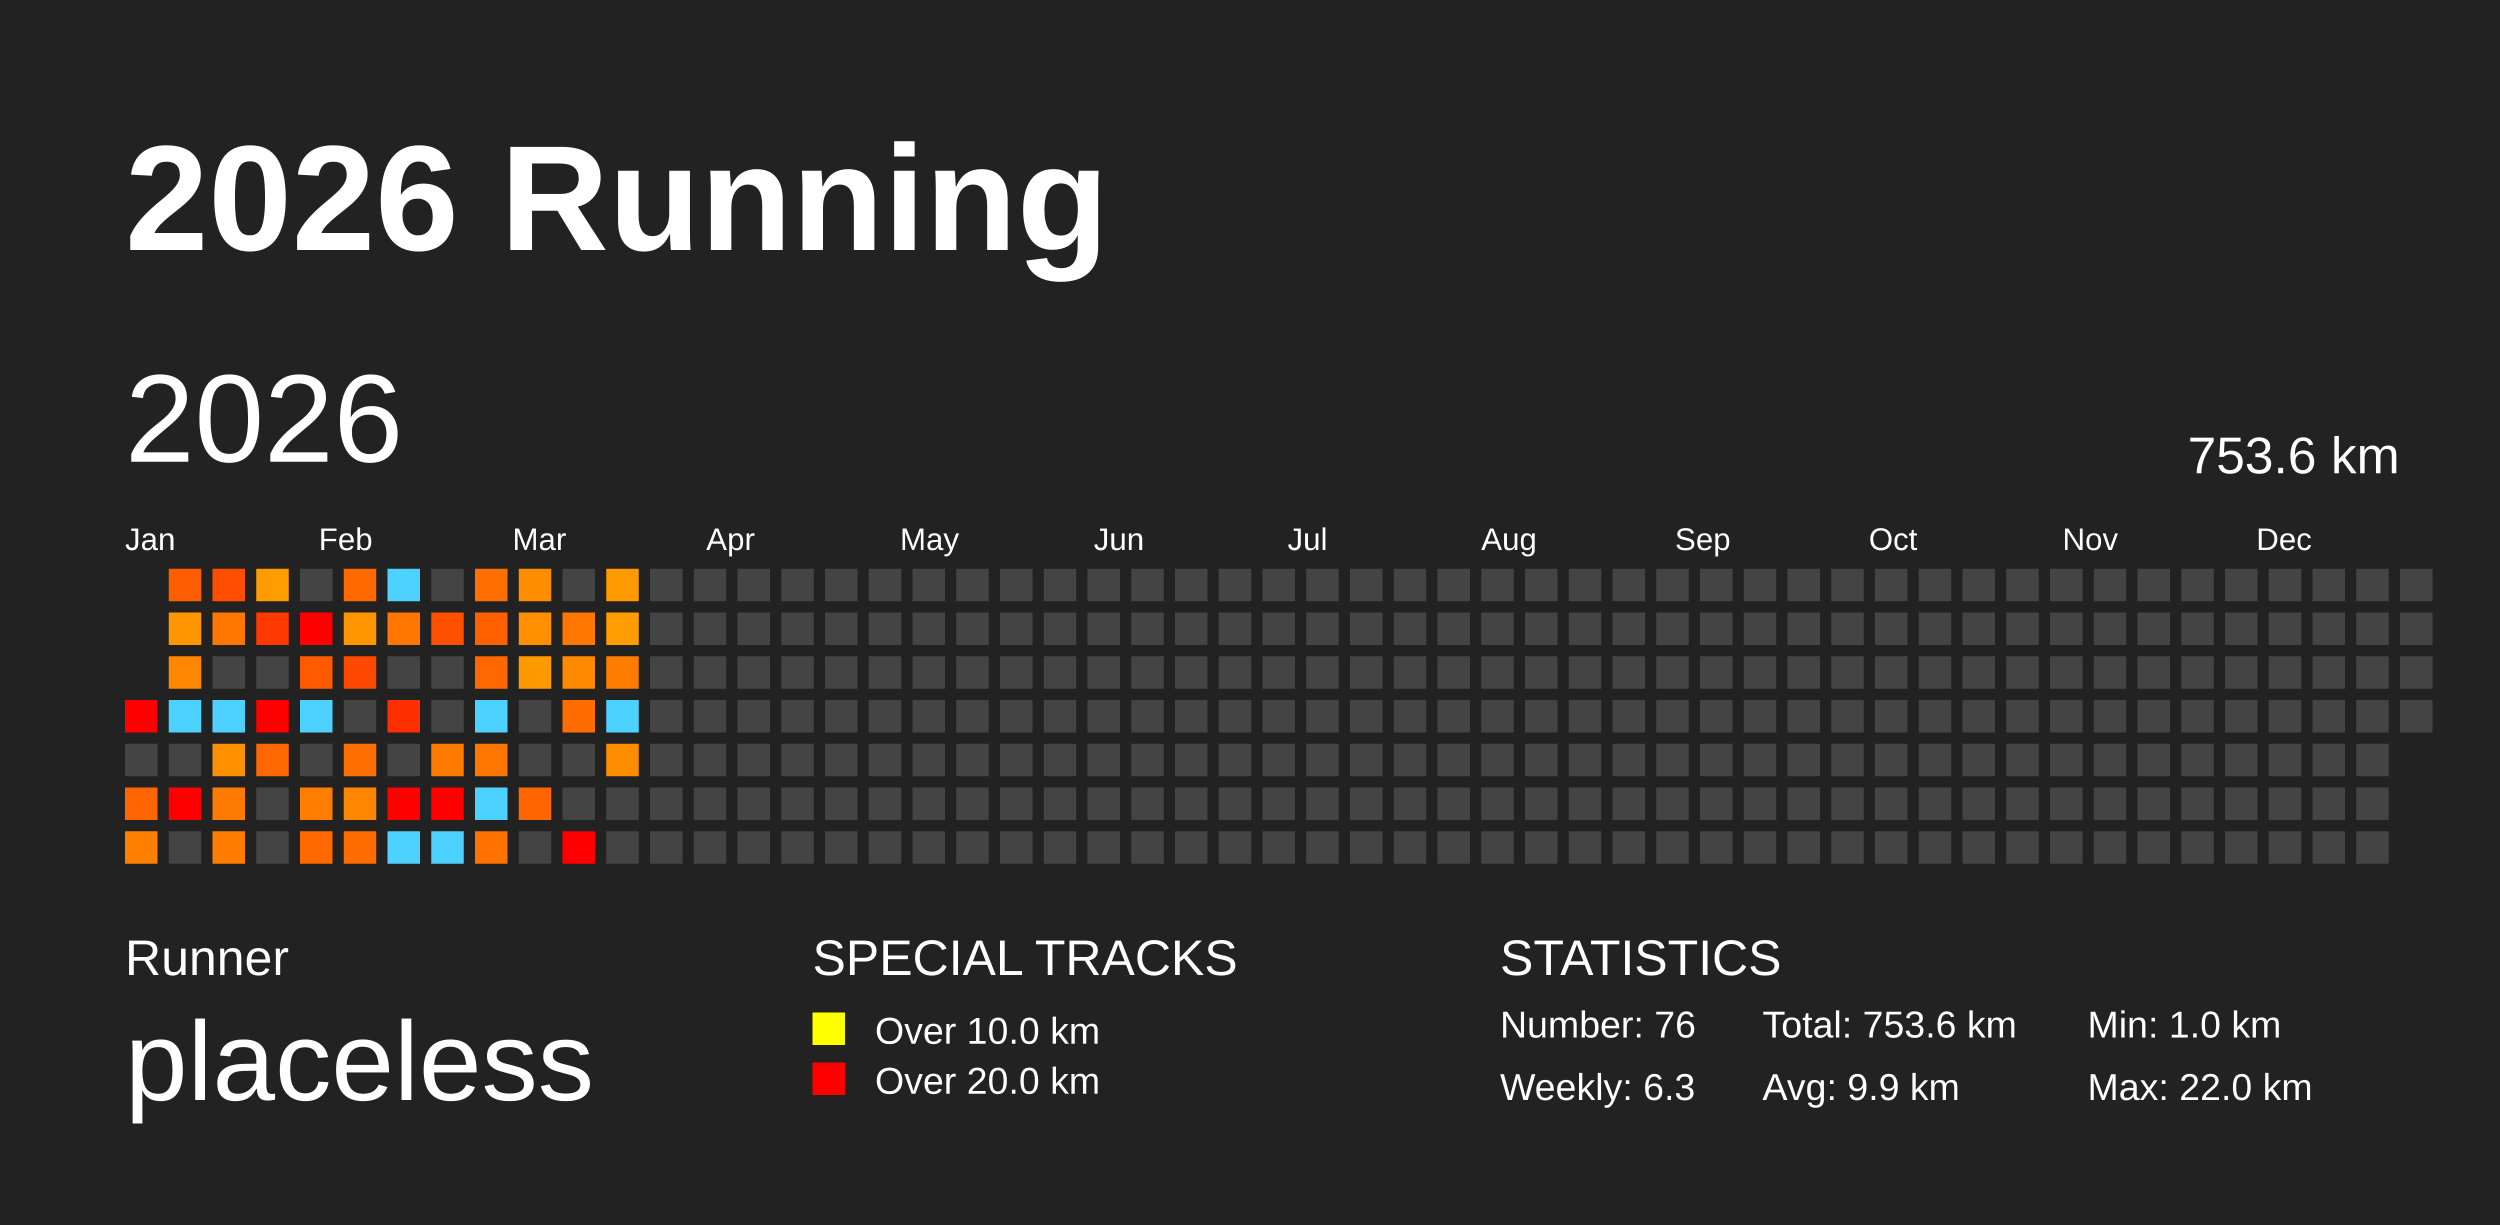
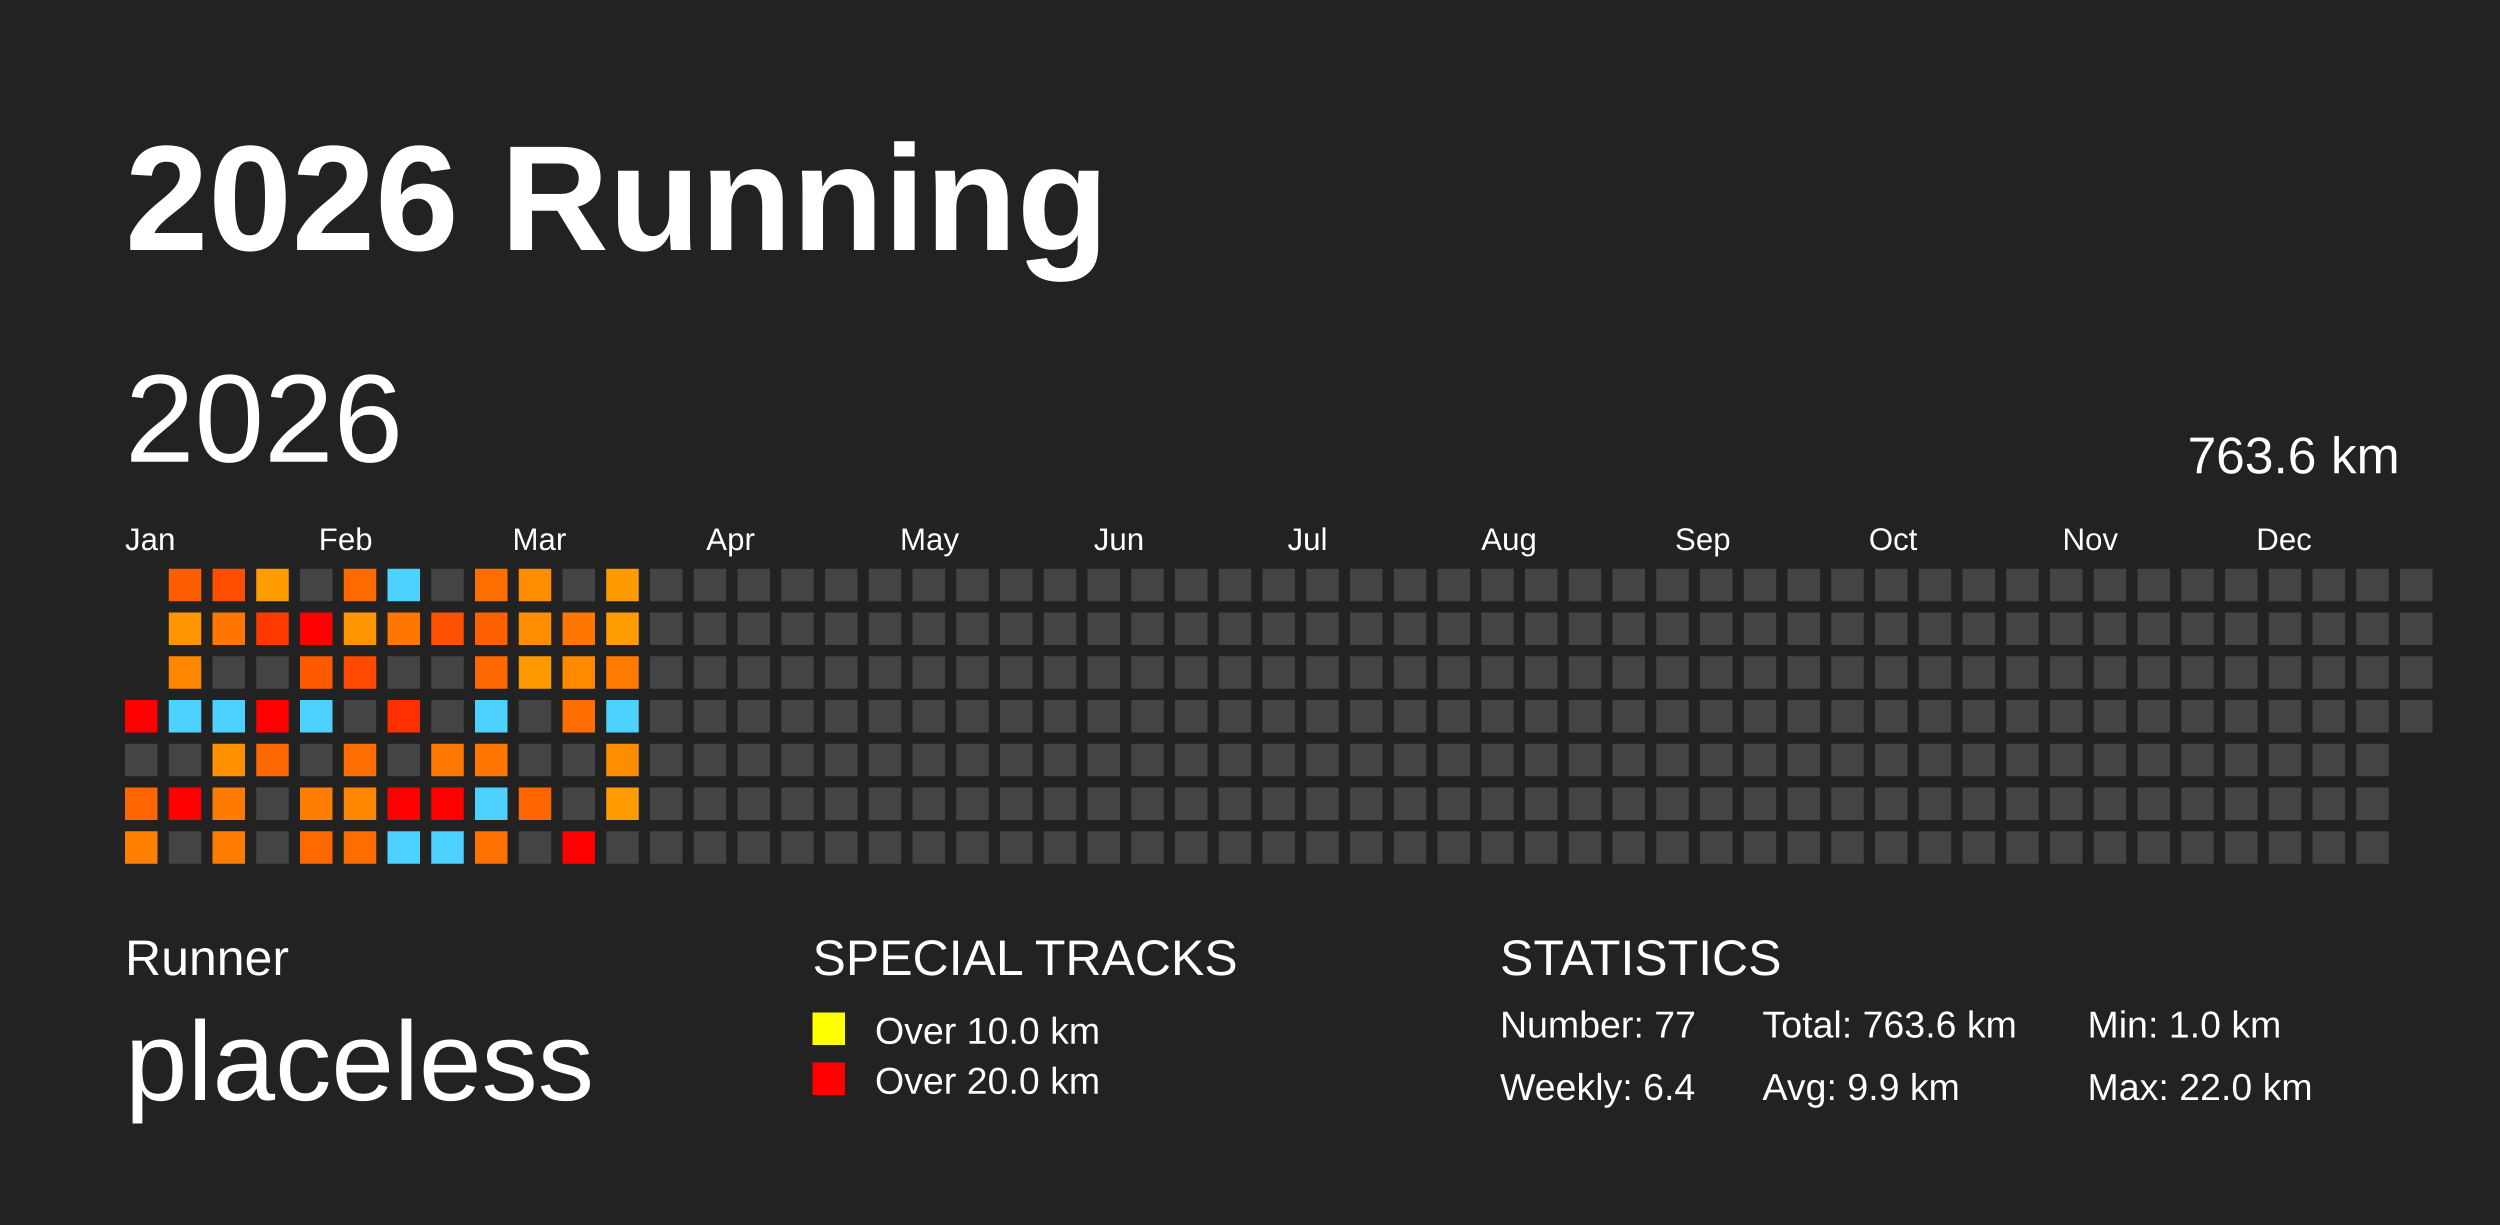
<svg xmlns="http://www.w3.org/2000/svg" baseProfile="full" height="98mm" version="1.1" viewBox="0,0,200,98" width="200mm">
  <defs />
  <rect fill="#222222" height="98" width="200" x="0" y="0" />
  <text fill="#FFFFFF" style="font-size:12px; font-family:Arial; font-weight:bold;" x="10" y="20">2026 Running</text>
  <text fill="#FFFFFF" style="font-size:4px; font-family:Arial" x="10" y="78">Runner</text>
  <text fill="#FFFFFF" style="font-size:9px; font-family:Arial" x="10" y="88">placeless</text>
  <text fill="#FFFFFF" style="font-size:4px; font-family:Arial" x="65" y="78">SPECIAL TRACKS</text>
  <rect fill="yellow" height="2.6" width="2.6" x="65" y="81" />
  <text fill="#FFFFFF" style="font-size:3px; font-family:Arial" x="70" y="83.5">Over 10.0 km</text>
  <rect fill="red" height="2.6" width="2.6" x="65" y="85" />
  <text fill="#FFFFFF" style="font-size:3px; font-family:Arial" x="70" y="87.5">Over 20.0 km</text>
  <text fill="#FFFFFF" style="font-size:4px; font-family:Arial" x="120" y="78">STATISTICS</text>
-   <text fill="#FFFFFF" style="font-size:3px; font-family:Arial" x="120" y="83">Number: 76</text>
-   <text fill="#FFFFFF" style="font-size:3px; font-family:Arial" x="120" y="88">Weekly: 6.3</text>
-   <text fill="#FFFFFF" style="font-size:3px; font-family:Arial" x="141" y="83">Total: 753.6 km</text>
+   <text fill="#FFFFFF" style="font-size:3px; font-family:Arial" x="120" y="83">Number: 77</text>
+   <text fill="#FFFFFF" style="font-size:3px; font-family:Arial" x="120" y="88">Weekly: 6.4</text>
+   <text fill="#FFFFFF" style="font-size:3px; font-family:Arial" x="141" y="83">Total: 763.6 km</text>
  <text fill="#FFFFFF" style="font-size:3px; font-family:Arial" x="141" y="88">Avg: 9.9 km</text>
  <text fill="#FFFFFF" style="font-size:3px; font-family:Arial" x="167" y="83">Min: 1.0 km</text>
  <text fill="#FFFFFF" style="font-size:3px; font-family:Arial" x="167" y="88">Max: 22.0 km</text>
  <text dominant-baseline="hanging" fill="#FFFFFF" style="font-size:10.0px; font-family:Arial;" x="10" y="30">2026</text>
-   <text dominant-baseline="hanging" fill="#FFFFFF" style="font-size:4.125px; font-family:Arial;" x="175" y="35">753.6 km</text>
+   <text dominant-baseline="hanging" fill="#FFFFFF" style="font-size:4.125px; font-family:Arial;" x="175" y="35">763.6 km</text>
  <text fill="#FFFFFF" style="font-size:2.5px; font-family:Arial" x="10.0" y="44">Jan</text>
  <text fill="#FFFFFF" style="font-size:2.5px; font-family:Arial" x="25.5" y="44">Feb</text>
  <text fill="#FFFFFF" style="font-size:2.5px; font-family:Arial" x="41.0" y="44">Mar</text>
  <text fill="#FFFFFF" style="font-size:2.5px; font-family:Arial" x="56.5" y="44">Apr</text>
  <text fill="#FFFFFF" style="font-size:2.5px; font-family:Arial" x="72.0" y="44">May</text>
  <text fill="#FFFFFF" style="font-size:2.5px; font-family:Arial" x="87.5" y="44">Jun</text>
  <text fill="#FFFFFF" style="font-size:2.5px; font-family:Arial" x="103.0" y="44">Jul</text>
  <text fill="#FFFFFF" style="font-size:2.5px; font-family:Arial" x="118.5" y="44">Aug</text>
  <text fill="#FFFFFF" style="font-size:2.5px; font-family:Arial" x="134.0" y="44">Sep</text>
  <text fill="#FFFFFF" style="font-size:2.5px; font-family:Arial" x="149.5" y="44">Oct</text>
  <text fill="#FFFFFF" style="font-size:2.5px; font-family:Arial" x="165.0" y="44">Nov</text>
  <text fill="#FFFFFF" style="font-size:2.5px; font-family:Arial" x="180.5" y="44">Dec</text>
  <rect fill="red" height="2.6" width="2.6" x="10.0" y="56.0" />
  <rect fill="#444444" height="2.6" width="2.6" x="10.0" y="59.5" />
  <rect fill="#ff6500" height="2.6" width="2.6" x="10.0" y="63.0" />
  <rect fill="#ff8000" height="2.6" width="2.6" x="10.0" y="66.5" />
  <rect fill="#ff5e00" height="2.6" width="2.6" x="13.5" y="45.5" />
  <rect fill="#ff9600" height="2.6" width="2.6" x="13.5" y="49.0" />
  <rect fill="#ff8600" height="2.6" width="2.6" x="13.5" y="52.5" />
  <rect fill="#4dd2ff" height="2.6" width="2.6" x="13.5" y="56.0" />
  <rect fill="#444444" height="2.6" width="2.6" x="13.5" y="59.5" />
  <rect fill="red" height="2.6" width="2.6" x="13.5" y="63.0" />
  <rect fill="#444444" height="2.6" width="2.6" x="13.5" y="66.5" />
  <rect fill="#ff4e00" height="2.6" width="2.6" x="17.0" y="45.5" />
  <rect fill="#ff7600" height="2.6" width="2.6" x="17.0" y="49.0" />
  <rect fill="#444444" height="2.6" width="2.6" x="17.0" y="52.5" />
  <rect fill="#4dd2ff" height="2.6" width="2.6" x="17.0" y="56.0" />
  <rect fill="#ff9000" height="2.6" width="2.6" x="17.0" y="59.5" />
  <rect fill="#ff7a00" height="2.6" width="2.6" x="17.0" y="63.0" />
  <rect fill="#ff7c00" height="2.6" width="2.6" x="17.0" y="66.5" />
  <rect fill="#ff9d00" height="2.6" width="2.6" x="20.5" y="45.5" />
  <rect fill="#ff3900" height="2.6" width="2.6" x="20.5" y="49.0" />
  <rect fill="#444444" height="2.6" width="2.6" x="20.5" y="52.5" />
  <rect fill="red" height="2.6" width="2.6" x="20.5" y="56.0" />
  <rect fill="#ff6700" height="2.6" width="2.6" x="20.5" y="59.5" />
  <rect fill="#444444" height="2.6" width="2.6" x="20.5" y="63.0" />
  <rect fill="#444444" height="2.6" width="2.6" x="20.5" y="66.5" />
  <rect fill="#444444" height="2.6" width="2.6" x="24.0" y="45.5" />
  <rect fill="red" height="2.6" width="2.6" x="24.0" y="49.0" />
  <rect fill="#ff5a00" height="2.6" width="2.6" x="24.0" y="52.5" />
  <rect fill="#4dd2ff" height="2.6" width="2.6" x="24.0" y="56.0" />
  <rect fill="#444444" height="2.6" width="2.6" x="24.0" y="59.5" />
  <rect fill="#ff7d00" height="2.6" width="2.6" x="24.0" y="63.0" />
  <rect fill="#ff6900" height="2.6" width="2.6" x="24.0" y="66.5" />
  <rect fill="#ff6900" height="2.6" width="2.6" x="27.5" y="45.5" />
  <rect fill="#ff9600" height="2.6" width="2.6" x="27.5" y="49.0" />
  <rect fill="#ff4900" height="2.6" width="2.6" x="27.5" y="52.5" />
  <rect fill="#444444" height="2.6" width="2.6" x="27.5" y="56.0" />
  <rect fill="#ff6e00" height="2.6" width="2.6" x="27.5" y="59.5" />
  <rect fill="#ff8600" height="2.6" width="2.6" x="27.5" y="63.0" />
  <rect fill="#ff6d00" height="2.6" width="2.6" x="27.5" y="66.5" />
  <rect fill="#4dd2ff" height="2.6" width="2.6" x="31.0" y="45.5" />
  <rect fill="#ff7600" height="2.6" width="2.6" x="31.0" y="49.0" />
  <rect fill="#444444" height="2.6" width="2.6" x="31.0" y="52.5" />
  <rect fill="#ff2f00" height="2.6" width="2.6" x="31.0" y="56.0" />
  <rect fill="#444444" height="2.6" width="2.6" x="31.0" y="59.5" />
  <rect fill="red" height="2.6" width="2.6" x="31.0" y="63.0" />
  <rect fill="#4dd2ff" height="2.6" width="2.6" x="31.0" y="66.5" />
  <rect fill="#444444" height="2.6" width="2.6" x="34.5" y="45.5" />
  <rect fill="#ff4f00" height="2.6" width="2.6" x="34.5" y="49.0" />
  <rect fill="#444444" height="2.6" width="2.6" x="34.5" y="52.5" />
  <rect fill="#444444" height="2.6" width="2.6" x="34.5" y="56.0" />
  <rect fill="#ff7900" height="2.6" width="2.6" x="34.5" y="59.5" />
  <rect fill="red" height="2.6" width="2.6" x="34.5" y="63.0" />
  <rect fill="#4dd2ff" height="2.6" width="2.6" x="34.5" y="66.5" />
  <rect fill="#ff6f00" height="2.6" width="2.6" x="38.0" y="45.5" />
  <rect fill="#ff6000" height="2.6" width="2.6" x="38.0" y="49.0" />
  <rect fill="#ff6800" height="2.6" width="2.6" x="38.0" y="52.5" />
  <rect fill="#4dd2ff" height="2.6" width="2.6" x="38.0" y="56.0" />
  <rect fill="#ff7600" height="2.6" width="2.6" x="38.0" y="59.5" />
  <rect fill="#4dd2ff" height="2.6" width="2.6" x="38.0" y="63.0" />
  <rect fill="#ff7200" height="2.6" width="2.6" x="38.0" y="66.5" />
  <rect fill="#ff8d00" height="2.6" width="2.6" x="41.5" y="45.5" />
  <rect fill="#ff8f00" height="2.6" width="2.6" x="41.5" y="49.0" />
  <rect fill="#ff9900" height="2.6" width="2.6" x="41.5" y="52.5" />
  <rect fill="#444444" height="2.6" width="2.6" x="41.5" y="56.0" />
  <rect fill="#444444" height="2.6" width="2.6" x="41.5" y="59.5" />
  <rect fill="#ff6600" height="2.6" width="2.6" x="41.5" y="63.0" />
  <rect fill="#444444" height="2.6" width="2.6" x="41.5" y="66.5" />
  <rect fill="#444444" height="2.6" width="2.6" x="45.0" y="45.5" />
  <rect fill="#ff7600" height="2.6" width="2.6" x="45.0" y="49.0" />
  <rect fill="#ff8a00" height="2.6" width="2.6" x="45.0" y="52.5" />
  <rect fill="#ff6d00" height="2.6" width="2.6" x="45.0" y="56.0" />
  <rect fill="#444444" height="2.6" width="2.6" x="45.0" y="59.5" />
  <rect fill="#444444" height="2.6" width="2.6" x="45.0" y="63.0" />
  <rect fill="red" height="2.6" width="2.6" x="45.0" y="66.5" />
  <rect fill="#ff9a00" height="2.6" width="2.6" x="48.5" y="45.5" />
  <rect fill="#ff9d00" height="2.6" width="2.6" x="48.5" y="49.0" />
  <rect fill="#ff7c00" height="2.6" width="2.6" x="48.5" y="52.5" />
  <rect fill="#4dd2ff" height="2.6" width="2.6" x="48.5" y="56.0" />
  <rect fill="#ff8d00" height="2.6" width="2.6" x="48.5" y="59.5" />
-   <rect fill="#444444" height="2.6" width="2.6" x="48.5" y="63.0" />
+   <rect fill="#ff9d00" height="2.6" width="2.6" x="48.5" y="63.0" />
  <rect fill="#444444" height="2.6" width="2.6" x="48.5" y="66.5" />
  <rect fill="#444444" height="2.6" width="2.6" x="52.0" y="45.5" />
  <rect fill="#444444" height="2.6" width="2.6" x="52.0" y="49.0" />
  <rect fill="#444444" height="2.6" width="2.6" x="52.0" y="52.5" />
  <rect fill="#444444" height="2.6" width="2.6" x="52.0" y="56.0" />
  <rect fill="#444444" height="2.6" width="2.6" x="52.0" y="59.5" />
  <rect fill="#444444" height="2.6" width="2.6" x="52.0" y="63.0" />
  <rect fill="#444444" height="2.6" width="2.6" x="52.0" y="66.5" />
  <rect fill="#444444" height="2.6" width="2.6" x="55.5" y="45.5" />
  <rect fill="#444444" height="2.6" width="2.6" x="55.5" y="49.0" />
  <rect fill="#444444" height="2.6" width="2.6" x="55.5" y="52.5" />
  <rect fill="#444444" height="2.6" width="2.6" x="55.5" y="56.0" />
  <rect fill="#444444" height="2.6" width="2.6" x="55.5" y="59.5" />
  <rect fill="#444444" height="2.6" width="2.6" x="55.5" y="63.0" />
  <rect fill="#444444" height="2.6" width="2.6" x="55.5" y="66.5" />
  <rect fill="#444444" height="2.6" width="2.6" x="59.0" y="45.5" />
  <rect fill="#444444" height="2.6" width="2.6" x="59.0" y="49.0" />
  <rect fill="#444444" height="2.6" width="2.6" x="59.0" y="52.5" />
  <rect fill="#444444" height="2.6" width="2.6" x="59.0" y="56.0" />
  <rect fill="#444444" height="2.6" width="2.6" x="59.0" y="59.5" />
  <rect fill="#444444" height="2.6" width="2.6" x="59.0" y="63.0" />
  <rect fill="#444444" height="2.6" width="2.6" x="59.0" y="66.5" />
  <rect fill="#444444" height="2.6" width="2.6" x="62.5" y="45.5" />
  <rect fill="#444444" height="2.6" width="2.6" x="62.5" y="49.0" />
  <rect fill="#444444" height="2.6" width="2.6" x="62.5" y="52.5" />
  <rect fill="#444444" height="2.6" width="2.6" x="62.5" y="56.0" />
  <rect fill="#444444" height="2.6" width="2.6" x="62.5" y="59.5" />
  <rect fill="#444444" height="2.6" width="2.6" x="62.5" y="63.0" />
  <rect fill="#444444" height="2.6" width="2.6" x="62.5" y="66.5" />
  <rect fill="#444444" height="2.6" width="2.6" x="66.0" y="45.5" />
  <rect fill="#444444" height="2.6" width="2.6" x="66.0" y="49.0" />
  <rect fill="#444444" height="2.6" width="2.6" x="66.0" y="52.5" />
  <rect fill="#444444" height="2.6" width="2.6" x="66.0" y="56.0" />
  <rect fill="#444444" height="2.6" width="2.6" x="66.0" y="59.5" />
  <rect fill="#444444" height="2.6" width="2.6" x="66.0" y="63.0" />
  <rect fill="#444444" height="2.6" width="2.6" x="66.0" y="66.5" />
  <rect fill="#444444" height="2.6" width="2.6" x="69.5" y="45.5" />
  <rect fill="#444444" height="2.6" width="2.6" x="69.5" y="49.0" />
  <rect fill="#444444" height="2.6" width="2.6" x="69.5" y="52.5" />
  <rect fill="#444444" height="2.6" width="2.6" x="69.5" y="56.0" />
  <rect fill="#444444" height="2.6" width="2.6" x="69.5" y="59.5" />
  <rect fill="#444444" height="2.6" width="2.6" x="69.5" y="63.0" />
  <rect fill="#444444" height="2.6" width="2.6" x="69.5" y="66.5" />
  <rect fill="#444444" height="2.6" width="2.6" x="73.0" y="45.5" />
  <rect fill="#444444" height="2.6" width="2.6" x="73.0" y="49.0" />
  <rect fill="#444444" height="2.6" width="2.6" x="73.0" y="52.5" />
  <rect fill="#444444" height="2.6" width="2.6" x="73.0" y="56.0" />
  <rect fill="#444444" height="2.6" width="2.6" x="73.0" y="59.5" />
  <rect fill="#444444" height="2.6" width="2.6" x="73.0" y="63.0" />
  <rect fill="#444444" height="2.6" width="2.6" x="73.0" y="66.5" />
  <rect fill="#444444" height="2.6" width="2.6" x="76.5" y="45.5" />
  <rect fill="#444444" height="2.6" width="2.6" x="76.5" y="49.0" />
  <rect fill="#444444" height="2.6" width="2.6" x="76.5" y="52.5" />
  <rect fill="#444444" height="2.6" width="2.6" x="76.5" y="56.0" />
  <rect fill="#444444" height="2.6" width="2.6" x="76.5" y="59.5" />
  <rect fill="#444444" height="2.6" width="2.6" x="76.5" y="63.0" />
  <rect fill="#444444" height="2.6" width="2.6" x="76.5" y="66.5" />
  <rect fill="#444444" height="2.6" width="2.6" x="80.0" y="45.5" />
  <rect fill="#444444" height="2.6" width="2.6" x="80.0" y="49.0" />
  <rect fill="#444444" height="2.6" width="2.6" x="80.0" y="52.5" />
  <rect fill="#444444" height="2.6" width="2.6" x="80.0" y="56.0" />
  <rect fill="#444444" height="2.6" width="2.6" x="80.0" y="59.5" />
  <rect fill="#444444" height="2.6" width="2.6" x="80.0" y="63.0" />
  <rect fill="#444444" height="2.6" width="2.6" x="80.0" y="66.5" />
  <rect fill="#444444" height="2.6" width="2.6" x="83.5" y="45.5" />
  <rect fill="#444444" height="2.6" width="2.6" x="83.5" y="49.0" />
  <rect fill="#444444" height="2.6" width="2.6" x="83.5" y="52.5" />
  <rect fill="#444444" height="2.6" width="2.6" x="83.5" y="56.0" />
  <rect fill="#444444" height="2.6" width="2.6" x="83.5" y="59.5" />
  <rect fill="#444444" height="2.6" width="2.6" x="83.5" y="63.0" />
  <rect fill="#444444" height="2.6" width="2.6" x="83.5" y="66.5" />
  <rect fill="#444444" height="2.6" width="2.6" x="87.0" y="45.5" />
  <rect fill="#444444" height="2.6" width="2.6" x="87.0" y="49.0" />
  <rect fill="#444444" height="2.6" width="2.6" x="87.0" y="52.5" />
  <rect fill="#444444" height="2.6" width="2.6" x="87.0" y="56.0" />
  <rect fill="#444444" height="2.6" width="2.6" x="87.0" y="59.5" />
  <rect fill="#444444" height="2.6" width="2.6" x="87.0" y="63.0" />
  <rect fill="#444444" height="2.6" width="2.6" x="87.0" y="66.5" />
  <rect fill="#444444" height="2.6" width="2.6" x="90.5" y="45.5" />
  <rect fill="#444444" height="2.6" width="2.6" x="90.5" y="49.0" />
  <rect fill="#444444" height="2.6" width="2.6" x="90.5" y="52.5" />
  <rect fill="#444444" height="2.6" width="2.6" x="90.5" y="56.0" />
  <rect fill="#444444" height="2.6" width="2.6" x="90.5" y="59.5" />
  <rect fill="#444444" height="2.6" width="2.6" x="90.5" y="63.0" />
  <rect fill="#444444" height="2.6" width="2.6" x="90.5" y="66.5" />
  <rect fill="#444444" height="2.6" width="2.6" x="94.0" y="45.5" />
  <rect fill="#444444" height="2.6" width="2.6" x="94.0" y="49.0" />
  <rect fill="#444444" height="2.6" width="2.6" x="94.0" y="52.5" />
  <rect fill="#444444" height="2.6" width="2.6" x="94.0" y="56.0" />
  <rect fill="#444444" height="2.6" width="2.6" x="94.0" y="59.5" />
  <rect fill="#444444" height="2.6" width="2.6" x="94.0" y="63.0" />
  <rect fill="#444444" height="2.6" width="2.6" x="94.0" y="66.5" />
  <rect fill="#444444" height="2.6" width="2.6" x="97.5" y="45.5" />
  <rect fill="#444444" height="2.6" width="2.6" x="97.5" y="49.0" />
  <rect fill="#444444" height="2.6" width="2.6" x="97.5" y="52.5" />
  <rect fill="#444444" height="2.6" width="2.6" x="97.5" y="56.0" />
  <rect fill="#444444" height="2.6" width="2.6" x="97.5" y="59.5" />
  <rect fill="#444444" height="2.6" width="2.6" x="97.5" y="63.0" />
  <rect fill="#444444" height="2.6" width="2.6" x="97.5" y="66.5" />
  <rect fill="#444444" height="2.6" width="2.6" x="101.0" y="45.5" />
  <rect fill="#444444" height="2.6" width="2.6" x="101.0" y="49.0" />
  <rect fill="#444444" height="2.6" width="2.6" x="101.0" y="52.5" />
  <rect fill="#444444" height="2.6" width="2.6" x="101.0" y="56.0" />
  <rect fill="#444444" height="2.6" width="2.6" x="101.0" y="59.5" />
  <rect fill="#444444" height="2.6" width="2.6" x="101.0" y="63.0" />
  <rect fill="#444444" height="2.6" width="2.6" x="101.0" y="66.5" />
  <rect fill="#444444" height="2.6" width="2.6" x="104.5" y="45.5" />
  <rect fill="#444444" height="2.6" width="2.6" x="104.5" y="49.0" />
  <rect fill="#444444" height="2.6" width="2.6" x="104.5" y="52.5" />
  <rect fill="#444444" height="2.6" width="2.6" x="104.5" y="56.0" />
  <rect fill="#444444" height="2.6" width="2.6" x="104.5" y="59.5" />
  <rect fill="#444444" height="2.6" width="2.6" x="104.5" y="63.0" />
  <rect fill="#444444" height="2.6" width="2.6" x="104.5" y="66.5" />
  <rect fill="#444444" height="2.6" width="2.6" x="108.0" y="45.5" />
  <rect fill="#444444" height="2.6" width="2.6" x="108.0" y="49.0" />
  <rect fill="#444444" height="2.6" width="2.6" x="108.0" y="52.5" />
  <rect fill="#444444" height="2.6" width="2.6" x="108.0" y="56.0" />
  <rect fill="#444444" height="2.6" width="2.6" x="108.0" y="59.5" />
  <rect fill="#444444" height="2.6" width="2.6" x="108.0" y="63.0" />
  <rect fill="#444444" height="2.6" width="2.6" x="108.0" y="66.5" />
  <rect fill="#444444" height="2.6" width="2.6" x="111.5" y="45.5" />
  <rect fill="#444444" height="2.6" width="2.6" x="111.5" y="49.0" />
  <rect fill="#444444" height="2.6" width="2.6" x="111.5" y="52.5" />
  <rect fill="#444444" height="2.6" width="2.6" x="111.5" y="56.0" />
  <rect fill="#444444" height="2.6" width="2.6" x="111.5" y="59.5" />
  <rect fill="#444444" height="2.6" width="2.6" x="111.5" y="63.0" />
  <rect fill="#444444" height="2.6" width="2.6" x="111.5" y="66.5" />
  <rect fill="#444444" height="2.6" width="2.6" x="115.0" y="45.5" />
  <rect fill="#444444" height="2.6" width="2.6" x="115.0" y="49.0" />
  <rect fill="#444444" height="2.6" width="2.6" x="115.0" y="52.5" />
  <rect fill="#444444" height="2.6" width="2.6" x="115.0" y="56.0" />
  <rect fill="#444444" height="2.6" width="2.6" x="115.0" y="59.5" />
  <rect fill="#444444" height="2.6" width="2.6" x="115.0" y="63.0" />
  <rect fill="#444444" height="2.6" width="2.6" x="115.0" y="66.5" />
  <rect fill="#444444" height="2.6" width="2.6" x="118.5" y="45.5" />
  <rect fill="#444444" height="2.6" width="2.6" x="118.5" y="49.0" />
  <rect fill="#444444" height="2.6" width="2.6" x="118.5" y="52.5" />
  <rect fill="#444444" height="2.6" width="2.6" x="118.5" y="56.0" />
  <rect fill="#444444" height="2.6" width="2.6" x="118.5" y="59.5" />
  <rect fill="#444444" height="2.6" width="2.6" x="118.5" y="63.0" />
  <rect fill="#444444" height="2.6" width="2.6" x="118.5" y="66.5" />
  <rect fill="#444444" height="2.6" width="2.6" x="122.0" y="45.5" />
  <rect fill="#444444" height="2.6" width="2.6" x="122.0" y="49.0" />
  <rect fill="#444444" height="2.6" width="2.6" x="122.0" y="52.5" />
  <rect fill="#444444" height="2.6" width="2.6" x="122.0" y="56.0" />
  <rect fill="#444444" height="2.6" width="2.6" x="122.0" y="59.5" />
  <rect fill="#444444" height="2.6" width="2.6" x="122.0" y="63.0" />
  <rect fill="#444444" height="2.6" width="2.6" x="122.0" y="66.5" />
  <rect fill="#444444" height="2.6" width="2.6" x="125.5" y="45.5" />
  <rect fill="#444444" height="2.6" width="2.6" x="125.5" y="49.0" />
  <rect fill="#444444" height="2.6" width="2.6" x="125.5" y="52.5" />
  <rect fill="#444444" height="2.6" width="2.6" x="125.5" y="56.0" />
  <rect fill="#444444" height="2.6" width="2.6" x="125.5" y="59.5" />
  <rect fill="#444444" height="2.6" width="2.6" x="125.5" y="63.0" />
  <rect fill="#444444" height="2.6" width="2.6" x="125.5" y="66.5" />
  <rect fill="#444444" height="2.6" width="2.6" x="129.0" y="45.5" />
  <rect fill="#444444" height="2.6" width="2.6" x="129.0" y="49.0" />
  <rect fill="#444444" height="2.6" width="2.6" x="129.0" y="52.5" />
  <rect fill="#444444" height="2.6" width="2.6" x="129.0" y="56.0" />
  <rect fill="#444444" height="2.6" width="2.6" x="129.0" y="59.5" />
  <rect fill="#444444" height="2.6" width="2.6" x="129.0" y="63.0" />
  <rect fill="#444444" height="2.6" width="2.6" x="129.0" y="66.5" />
  <rect fill="#444444" height="2.6" width="2.6" x="132.5" y="45.5" />
  <rect fill="#444444" height="2.6" width="2.6" x="132.5" y="49.0" />
  <rect fill="#444444" height="2.6" width="2.6" x="132.5" y="52.5" />
  <rect fill="#444444" height="2.6" width="2.6" x="132.5" y="56.0" />
  <rect fill="#444444" height="2.6" width="2.6" x="132.5" y="59.5" />
  <rect fill="#444444" height="2.6" width="2.6" x="132.5" y="63.0" />
  <rect fill="#444444" height="2.6" width="2.6" x="132.5" y="66.5" />
  <rect fill="#444444" height="2.6" width="2.6" x="136.0" y="45.5" />
  <rect fill="#444444" height="2.6" width="2.6" x="136.0" y="49.0" />
  <rect fill="#444444" height="2.6" width="2.6" x="136.0" y="52.5" />
  <rect fill="#444444" height="2.6" width="2.6" x="136.0" y="56.0" />
  <rect fill="#444444" height="2.6" width="2.6" x="136.0" y="59.5" />
  <rect fill="#444444" height="2.6" width="2.6" x="136.0" y="63.0" />
  <rect fill="#444444" height="2.6" width="2.6" x="136.0" y="66.5" />
  <rect fill="#444444" height="2.6" width="2.6" x="139.5" y="45.5" />
  <rect fill="#444444" height="2.6" width="2.6" x="139.5" y="49.0" />
  <rect fill="#444444" height="2.6" width="2.6" x="139.5" y="52.5" />
  <rect fill="#444444" height="2.6" width="2.6" x="139.5" y="56.0" />
  <rect fill="#444444" height="2.6" width="2.6" x="139.5" y="59.5" />
  <rect fill="#444444" height="2.6" width="2.6" x="139.5" y="63.0" />
  <rect fill="#444444" height="2.6" width="2.6" x="139.5" y="66.5" />
  <rect fill="#444444" height="2.6" width="2.6" x="143.0" y="45.5" />
  <rect fill="#444444" height="2.6" width="2.6" x="143.0" y="49.0" />
  <rect fill="#444444" height="2.6" width="2.6" x="143.0" y="52.5" />
  <rect fill="#444444" height="2.6" width="2.6" x="143.0" y="56.0" />
  <rect fill="#444444" height="2.6" width="2.6" x="143.0" y="59.5" />
  <rect fill="#444444" height="2.6" width="2.6" x="143.0" y="63.0" />
  <rect fill="#444444" height="2.6" width="2.6" x="143.0" y="66.5" />
  <rect fill="#444444" height="2.6" width="2.6" x="146.5" y="45.5" />
  <rect fill="#444444" height="2.6" width="2.6" x="146.5" y="49.0" />
  <rect fill="#444444" height="2.6" width="2.6" x="146.5" y="52.5" />
  <rect fill="#444444" height="2.6" width="2.6" x="146.5" y="56.0" />
  <rect fill="#444444" height="2.6" width="2.6" x="146.5" y="59.5" />
  <rect fill="#444444" height="2.6" width="2.6" x="146.5" y="63.0" />
  <rect fill="#444444" height="2.6" width="2.6" x="146.5" y="66.5" />
  <rect fill="#444444" height="2.6" width="2.6" x="150.0" y="45.5" />
  <rect fill="#444444" height="2.6" width="2.6" x="150.0" y="49.0" />
  <rect fill="#444444" height="2.6" width="2.6" x="150.0" y="52.5" />
  <rect fill="#444444" height="2.6" width="2.6" x="150.0" y="56.0" />
  <rect fill="#444444" height="2.6" width="2.6" x="150.0" y="59.5" />
  <rect fill="#444444" height="2.6" width="2.6" x="150.0" y="63.0" />
  <rect fill="#444444" height="2.6" width="2.6" x="150.0" y="66.5" />
  <rect fill="#444444" height="2.6" width="2.6" x="153.5" y="45.5" />
  <rect fill="#444444" height="2.6" width="2.6" x="153.5" y="49.0" />
  <rect fill="#444444" height="2.6" width="2.6" x="153.5" y="52.5" />
  <rect fill="#444444" height="2.6" width="2.6" x="153.5" y="56.0" />
  <rect fill="#444444" height="2.6" width="2.6" x="153.5" y="59.5" />
  <rect fill="#444444" height="2.6" width="2.6" x="153.5" y="63.0" />
  <rect fill="#444444" height="2.6" width="2.6" x="153.5" y="66.5" />
  <rect fill="#444444" height="2.6" width="2.6" x="157.0" y="45.5" />
  <rect fill="#444444" height="2.6" width="2.6" x="157.0" y="49.0" />
  <rect fill="#444444" height="2.6" width="2.6" x="157.0" y="52.5" />
  <rect fill="#444444" height="2.6" width="2.6" x="157.0" y="56.0" />
  <rect fill="#444444" height="2.6" width="2.6" x="157.0" y="59.5" />
  <rect fill="#444444" height="2.6" width="2.6" x="157.0" y="63.0" />
  <rect fill="#444444" height="2.6" width="2.6" x="157.0" y="66.5" />
  <rect fill="#444444" height="2.6" width="2.6" x="160.5" y="45.5" />
  <rect fill="#444444" height="2.6" width="2.6" x="160.5" y="49.0" />
  <rect fill="#444444" height="2.6" width="2.6" x="160.5" y="52.5" />
  <rect fill="#444444" height="2.6" width="2.6" x="160.5" y="56.0" />
  <rect fill="#444444" height="2.6" width="2.6" x="160.5" y="59.5" />
  <rect fill="#444444" height="2.6" width="2.6" x="160.5" y="63.0" />
  <rect fill="#444444" height="2.6" width="2.6" x="160.5" y="66.5" />
  <rect fill="#444444" height="2.6" width="2.6" x="164.0" y="45.5" />
  <rect fill="#444444" height="2.6" width="2.6" x="164.0" y="49.0" />
  <rect fill="#444444" height="2.6" width="2.6" x="164.0" y="52.5" />
  <rect fill="#444444" height="2.6" width="2.6" x="164.0" y="56.0" />
  <rect fill="#444444" height="2.6" width="2.6" x="164.0" y="59.5" />
  <rect fill="#444444" height="2.6" width="2.6" x="164.0" y="63.0" />
  <rect fill="#444444" height="2.6" width="2.6" x="164.0" y="66.5" />
  <rect fill="#444444" height="2.6" width="2.6" x="167.5" y="45.5" />
  <rect fill="#444444" height="2.6" width="2.6" x="167.5" y="49.0" />
  <rect fill="#444444" height="2.6" width="2.6" x="167.5" y="52.5" />
  <rect fill="#444444" height="2.6" width="2.6" x="167.5" y="56.0" />
  <rect fill="#444444" height="2.6" width="2.6" x="167.5" y="59.5" />
  <rect fill="#444444" height="2.6" width="2.6" x="167.5" y="63.0" />
  <rect fill="#444444" height="2.6" width="2.6" x="167.5" y="66.5" />
  <rect fill="#444444" height="2.6" width="2.6" x="171.0" y="45.5" />
  <rect fill="#444444" height="2.6" width="2.6" x="171.0" y="49.0" />
  <rect fill="#444444" height="2.6" width="2.6" x="171.0" y="52.5" />
  <rect fill="#444444" height="2.6" width="2.6" x="171.0" y="56.0" />
  <rect fill="#444444" height="2.6" width="2.6" x="171.0" y="59.5" />
  <rect fill="#444444" height="2.6" width="2.6" x="171.0" y="63.0" />
  <rect fill="#444444" height="2.6" width="2.6" x="171.0" y="66.5" />
  <rect fill="#444444" height="2.6" width="2.6" x="174.5" y="45.5" />
  <rect fill="#444444" height="2.6" width="2.6" x="174.5" y="49.0" />
  <rect fill="#444444" height="2.6" width="2.6" x="174.5" y="52.5" />
  <rect fill="#444444" height="2.6" width="2.6" x="174.5" y="56.0" />
  <rect fill="#444444" height="2.6" width="2.6" x="174.5" y="59.5" />
  <rect fill="#444444" height="2.6" width="2.6" x="174.5" y="63.0" />
  <rect fill="#444444" height="2.6" width="2.6" x="174.5" y="66.5" />
  <rect fill="#444444" height="2.6" width="2.6" x="178.0" y="45.5" />
  <rect fill="#444444" height="2.6" width="2.6" x="178.0" y="49.0" />
  <rect fill="#444444" height="2.6" width="2.6" x="178.0" y="52.5" />
  <rect fill="#444444" height="2.6" width="2.6" x="178.0" y="56.0" />
  <rect fill="#444444" height="2.6" width="2.6" x="178.0" y="59.5" />
  <rect fill="#444444" height="2.6" width="2.6" x="178.0" y="63.0" />
  <rect fill="#444444" height="2.6" width="2.6" x="178.0" y="66.5" />
  <rect fill="#444444" height="2.6" width="2.6" x="181.5" y="45.5" />
  <rect fill="#444444" height="2.6" width="2.6" x="181.5" y="49.0" />
  <rect fill="#444444" height="2.6" width="2.6" x="181.5" y="52.5" />
  <rect fill="#444444" height="2.6" width="2.6" x="181.5" y="56.0" />
  <rect fill="#444444" height="2.6" width="2.6" x="181.5" y="59.5" />
  <rect fill="#444444" height="2.6" width="2.6" x="181.5" y="63.0" />
  <rect fill="#444444" height="2.6" width="2.6" x="181.5" y="66.5" />
  <rect fill="#444444" height="2.6" width="2.6" x="185.0" y="45.5" />
  <rect fill="#444444" height="2.6" width="2.6" x="185.0" y="49.0" />
  <rect fill="#444444" height="2.6" width="2.6" x="185.0" y="52.5" />
  <rect fill="#444444" height="2.6" width="2.6" x="185.0" y="56.0" />
  <rect fill="#444444" height="2.6" width="2.6" x="185.0" y="59.5" />
  <rect fill="#444444" height="2.6" width="2.6" x="185.0" y="63.0" />
  <rect fill="#444444" height="2.6" width="2.6" x="185.0" y="66.5" />
  <rect fill="#444444" height="2.6" width="2.6" x="188.5" y="45.5" />
  <rect fill="#444444" height="2.6" width="2.6" x="188.5" y="49.0" />
  <rect fill="#444444" height="2.6" width="2.6" x="188.5" y="52.5" />
  <rect fill="#444444" height="2.6" width="2.6" x="188.5" y="56.0" />
  <rect fill="#444444" height="2.6" width="2.6" x="188.5" y="59.5" />
  <rect fill="#444444" height="2.6" width="2.6" x="188.5" y="63.0" />
  <rect fill="#444444" height="2.6" width="2.6" x="188.5" y="66.5" />
  <rect fill="#444444" height="2.6" width="2.6" x="192.0" y="45.5" />
  <rect fill="#444444" height="2.6" width="2.6" x="192.0" y="49.0" />
  <rect fill="#444444" height="2.6" width="2.6" x="192.0" y="52.5" />
  <rect fill="#444444" height="2.6" width="2.6" x="192.0" y="56.0" />
</svg>
